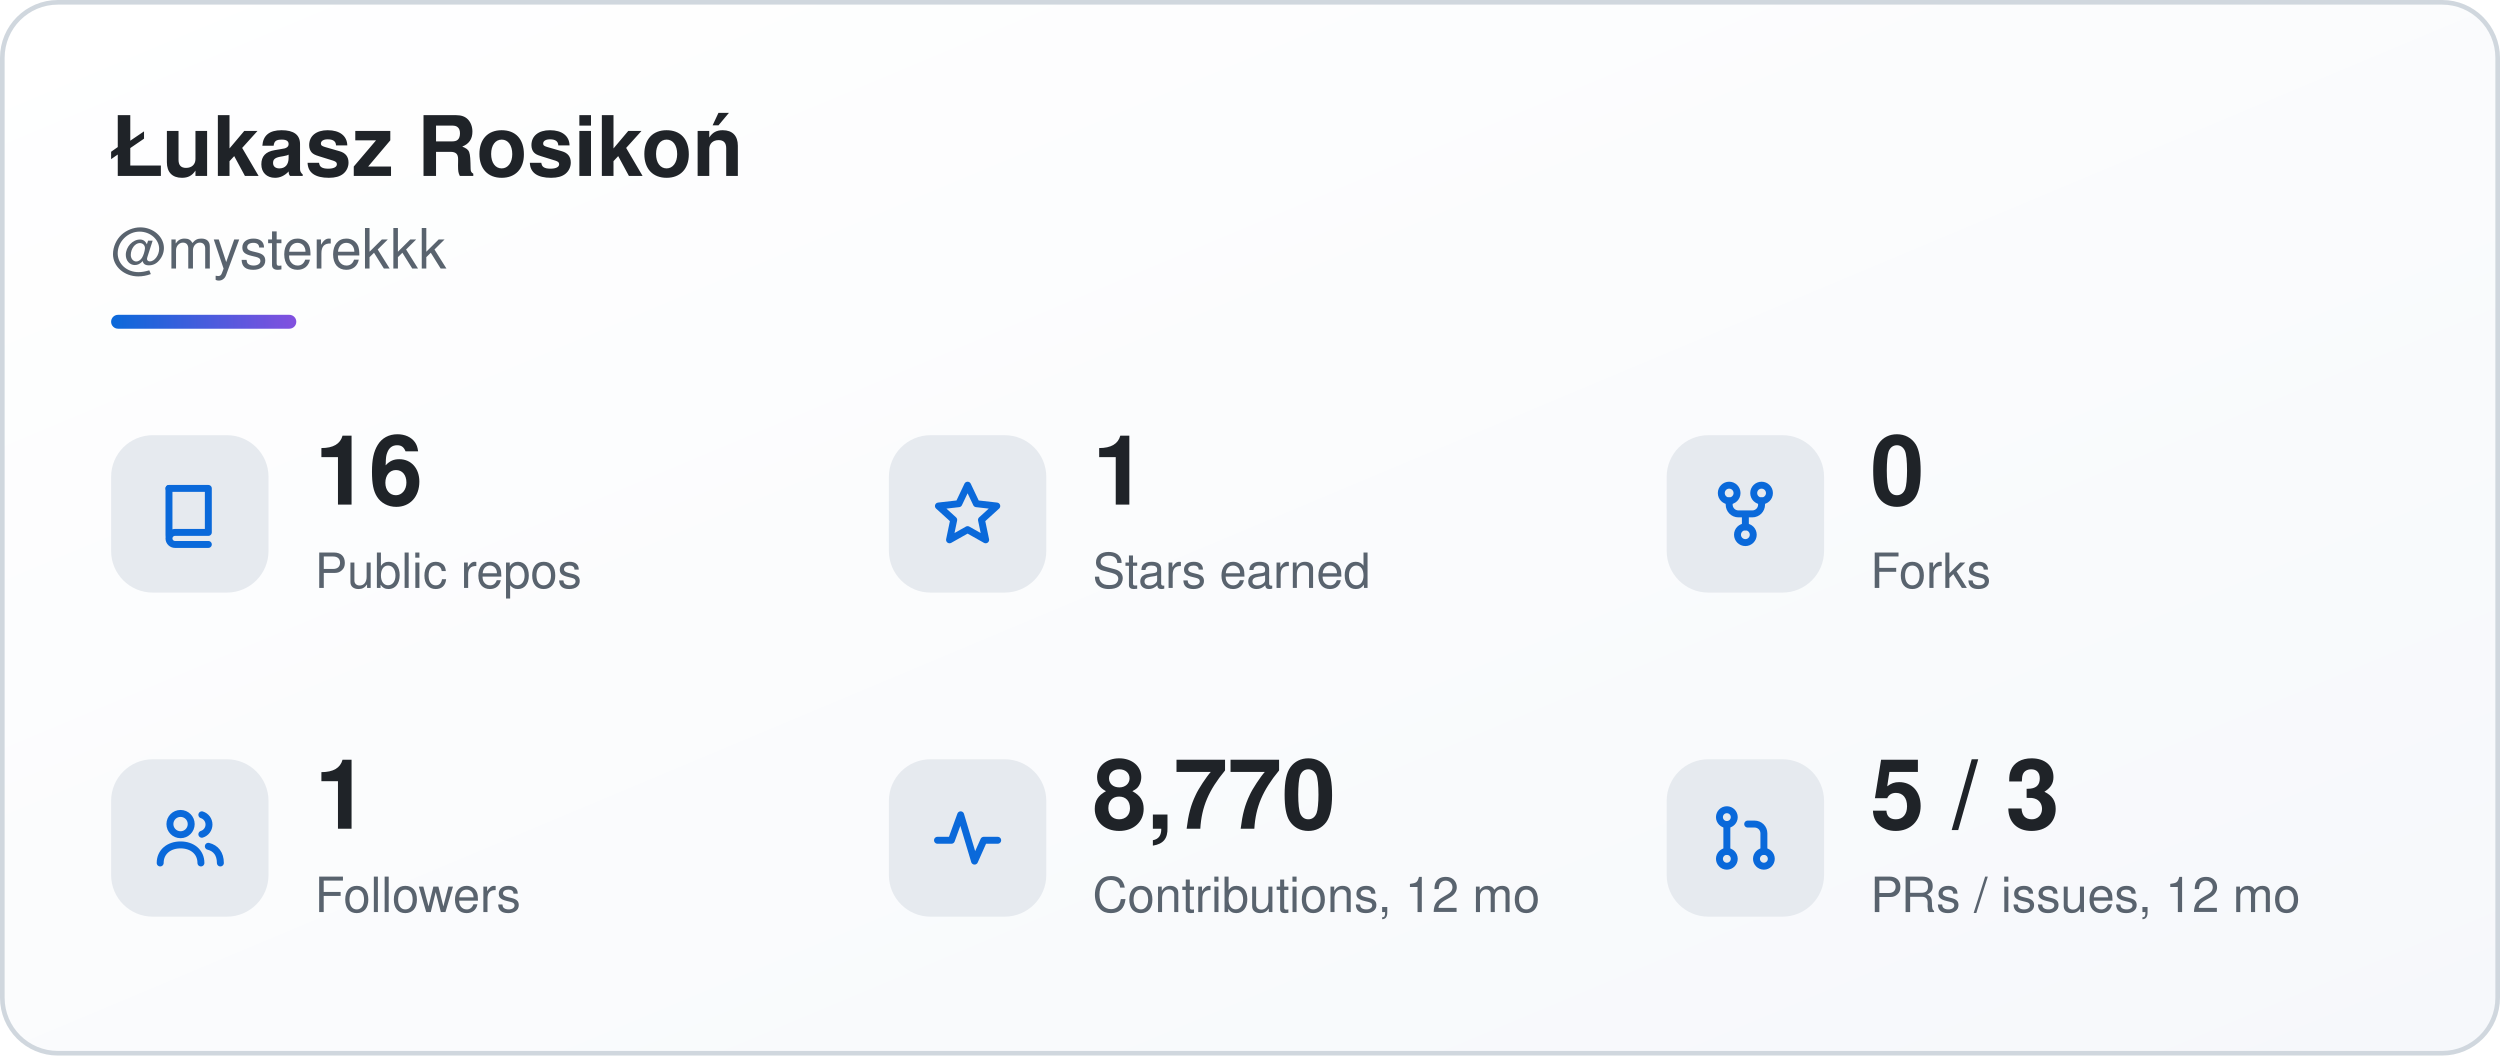
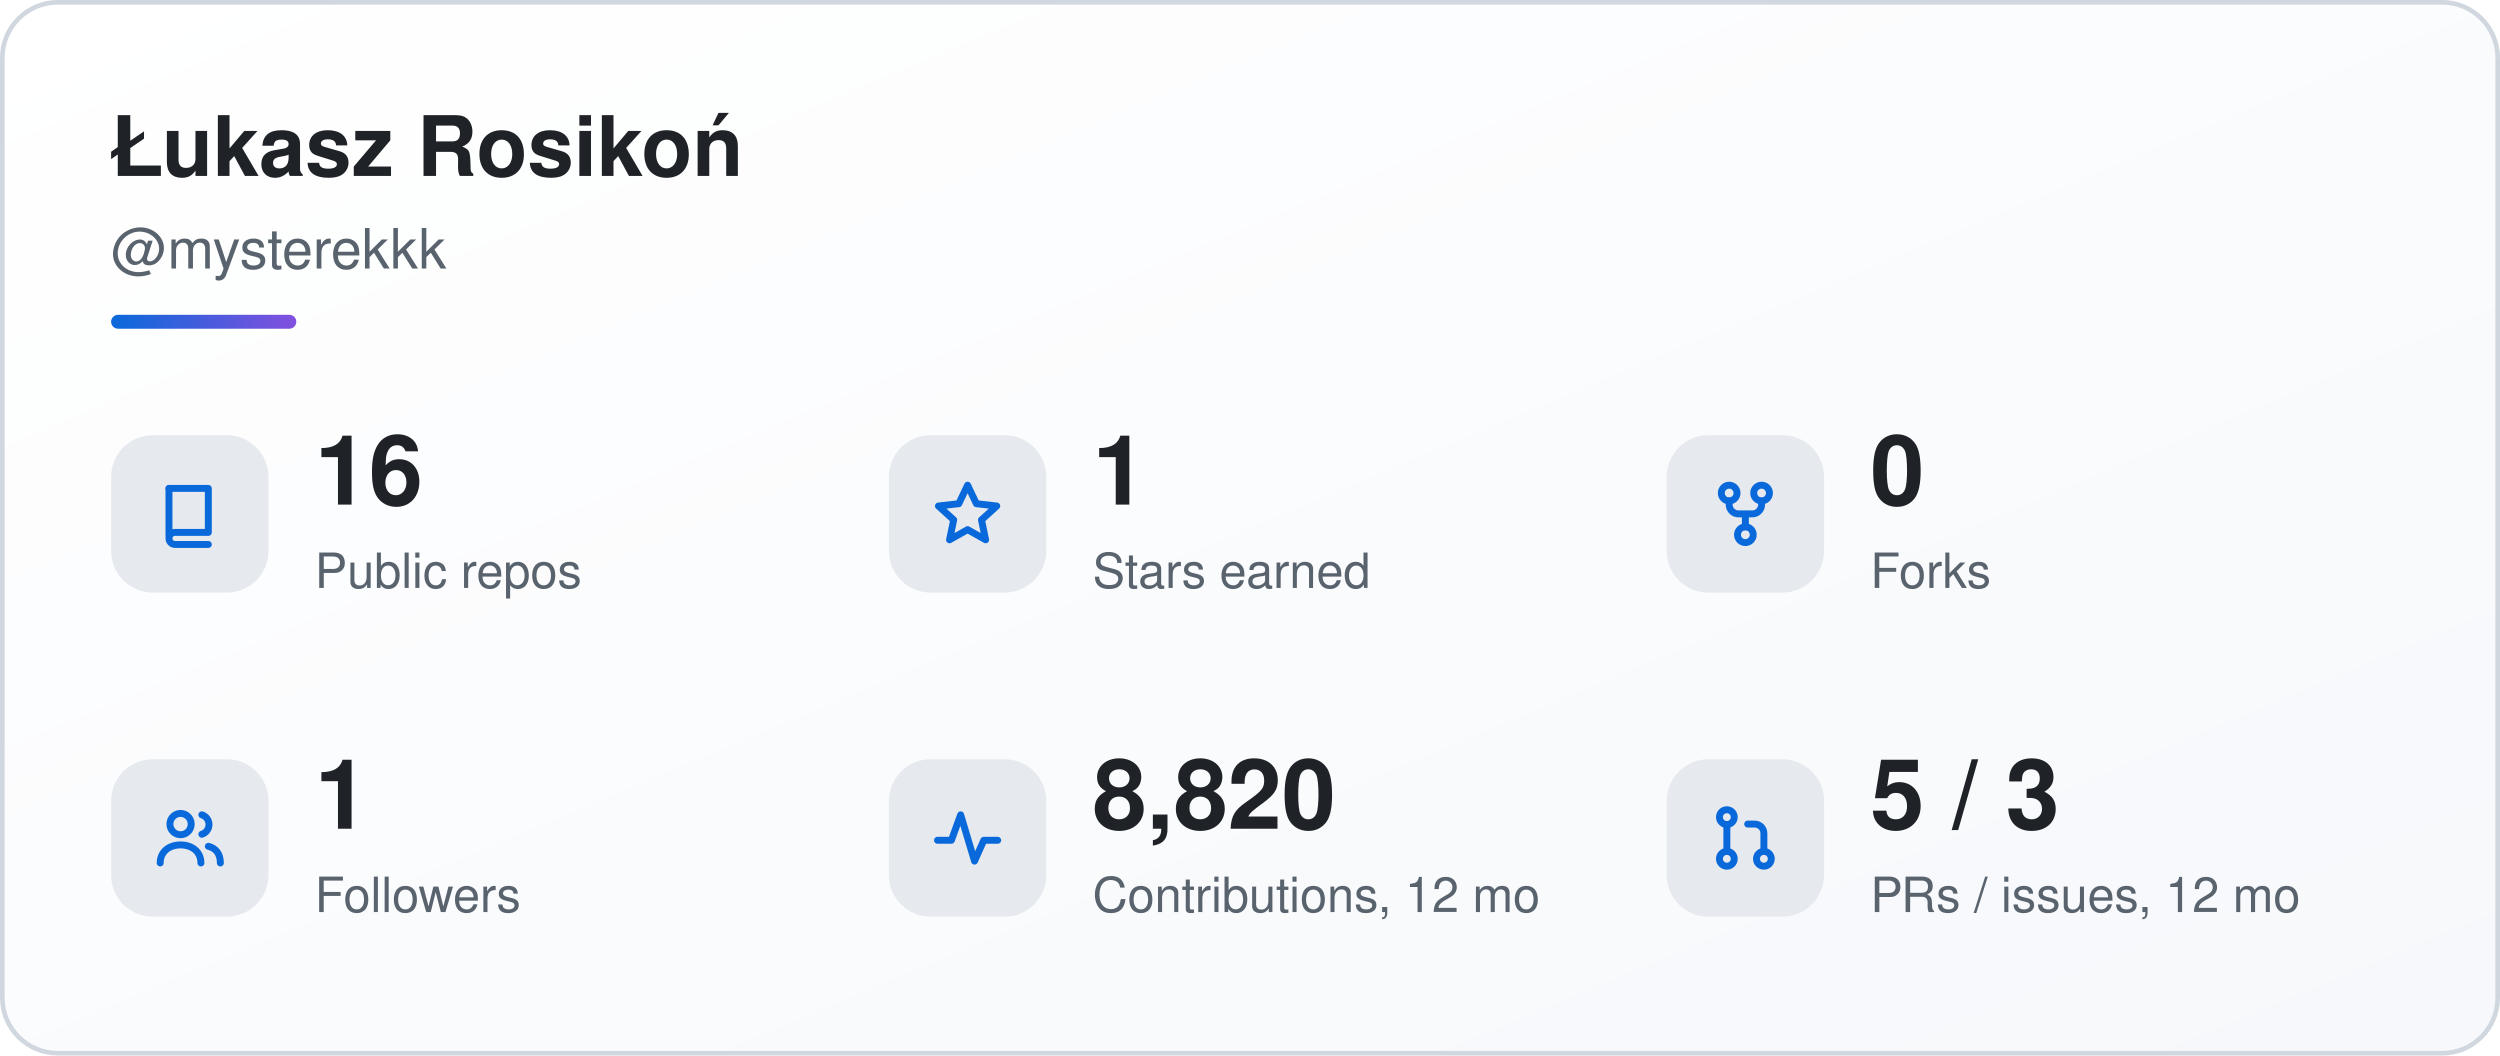
<svg xmlns="http://www.w3.org/2000/svg" width="540" height="228" viewBox="0 0 540 228" role="img" aria-labelledby="sk-title sk-desc">
  <defs>
    <linearGradient id="sk-bg" x1="0" y1="0" x2="1" y2="1">
      <stop offset="0" stop-color="#ffffff" />
      <stop offset="1" stop-color="#f6f8fb" />
    </linearGradient>
    <linearGradient id="sk-accent" x1="0" y1="0" x2="1" y2="0">
      <stop offset="0" stop-color="#0a69da" />
      <stop offset="1" stop-color="#8250df" />
    </linearGradient>
  </defs>
  <rect x="0.5" y="0.5" width="539" height="227" rx="12" fill="url(#sk-bg)" stroke="#d0d7de" stroke-width="1" />
  <g font-family="-apple-system, BlinkMacSystemFont, 'Segoe UI', Helvetica, Arial, sans-serif">
    <text x="24" y="38" font-size="18" font-weight="700" fill="#1f2328">Łukasz Rosikoń</text>
    <text x="24" y="58" font-size="12" fill="#59636e">@mysterekkk</text>
    <rect x="24" y="68" width="40" height="3" rx="1.5" fill="url(#sk-accent)" />
    <rect x="24" y="94" width="34" height="34" rx="9" fill="#e6eaef" />
    <g transform="translate(33 103) scale(1)" fill="none" stroke="#0a69da" stroke-width="1.5" stroke-linecap="round" stroke-linejoin="round">
      <path d="M3.5 2.5h8.5v9.5H4.8a1.3 1.3 0 0 0 0 2.6H12" />
      <path d="M3.5 2.5v10.1" />
    </g>
    <text x="68" y="109" font-size="21" font-weight="700" fill="#1f2328">16</text>
    <text x="68" y="127" font-size="10.5" fill="#59636e">Public repos</text>
    <rect x="192" y="94" width="34" height="34" rx="9" fill="#e6eaef" />
    <g transform="translate(201 103) scale(1)" fill="none" stroke="#0a69da" stroke-width="1.5" stroke-linecap="round" stroke-linejoin="round">
      <path d="M8 1.8l1.9 4 4.4.5-3.3 3 .9 4.3L8 11.4 4.1 13.6 5 9.3 1.7 6.3l4.4-.5z" />
    </g>
    <text x="236" y="109" font-size="21" font-weight="700" fill="#1f2328">1</text>
    <text x="236" y="127" font-size="10.5" fill="#59636e">Stars earned</text>
    <rect x="360" y="94" width="34" height="34" rx="9" fill="#e6eaef" />
    <g transform="translate(369 103) scale(1)" fill="none" stroke="#0a69da" stroke-width="1.5" stroke-linecap="round" stroke-linejoin="round">
      <circle cx="4.5" cy="3.5" r="1.7" />
      <circle cx="11.5" cy="3.5" r="1.7" />
      <circle cx="8" cy="12.5" r="1.7" />
      <path d="M4.5 5.2v.8a2 2 0 0 0 2 2h3a2 2 0 0 0 2-2v-.8M8 8v2.8" />
    </g>
    <text x="404" y="109" font-size="21" font-weight="700" fill="#1f2328">0</text>
    <text x="404" y="127" font-size="10.5" fill="#59636e">Forks</text>
    <rect x="24" y="164" width="34" height="34" rx="9" fill="#e6eaef" />
    <g transform="translate(33 173) scale(1)" fill="none" stroke="#0a69da" stroke-width="1.5" stroke-linecap="round" stroke-linejoin="round">
      <circle cx="6" cy="5" r="2.3" />
      <path d="M1.6 13.4c0-2.4 1.9-3.9 4.4-3.9s4.4 1.5 4.4 3.9" />
      <path d="M10.6 3a2.2 2.2 0 0 1 0 4.2M12 9.8c1.6.4 2.6 1.6 2.6 3.6" />
    </g>
    <text x="68" y="179" font-size="21" font-weight="700" fill="#1f2328">1</text>
    <text x="68" y="197" font-size="10.5" fill="#59636e">Followers</text>
    <rect x="192" y="164" width="34" height="34" rx="9" fill="#e6eaef" />
    <g transform="translate(201 173) scale(1)" fill="none" stroke="#0a69da" stroke-width="1.5" stroke-linecap="round" stroke-linejoin="round">
      <path d="M1.5 8.5h3l2-5.5 3 10 2-4.5h3" />
    </g>
-     <text x="236" y="179" font-size="21" font-weight="700" fill="#1f2328">8,770</text>
+     <text x="236" y="179" font-size="21" font-weight="700" fill="#1f2328">8,820</text>
    <text x="236" y="197" font-size="10.5" fill="#59636e">Contributions, 12 mo</text>
    <rect x="360" y="164" width="34" height="34" rx="9" fill="#e6eaef" />
    <g transform="translate(369 173) scale(1)" fill="none" stroke="#0a69da" stroke-width="1.5" stroke-linecap="round" stroke-linejoin="round">
      <circle cx="4" cy="3.5" r="1.6" />
      <circle cx="4" cy="12.5" r="1.6" />
      <circle cx="12" cy="12.5" r="1.6" />
      <path d="M4 5.1v5.8M12 10.9V7a2 2 0 0 0-2-2H8.5" />
    </g>
    <text x="404" y="179" font-size="21" font-weight="700" fill="#1f2328">5 / 3</text>
    <text x="404" y="197" font-size="10.5" fill="#59636e">PRs / issues, 12 mo</text>
  </g>
</svg>
